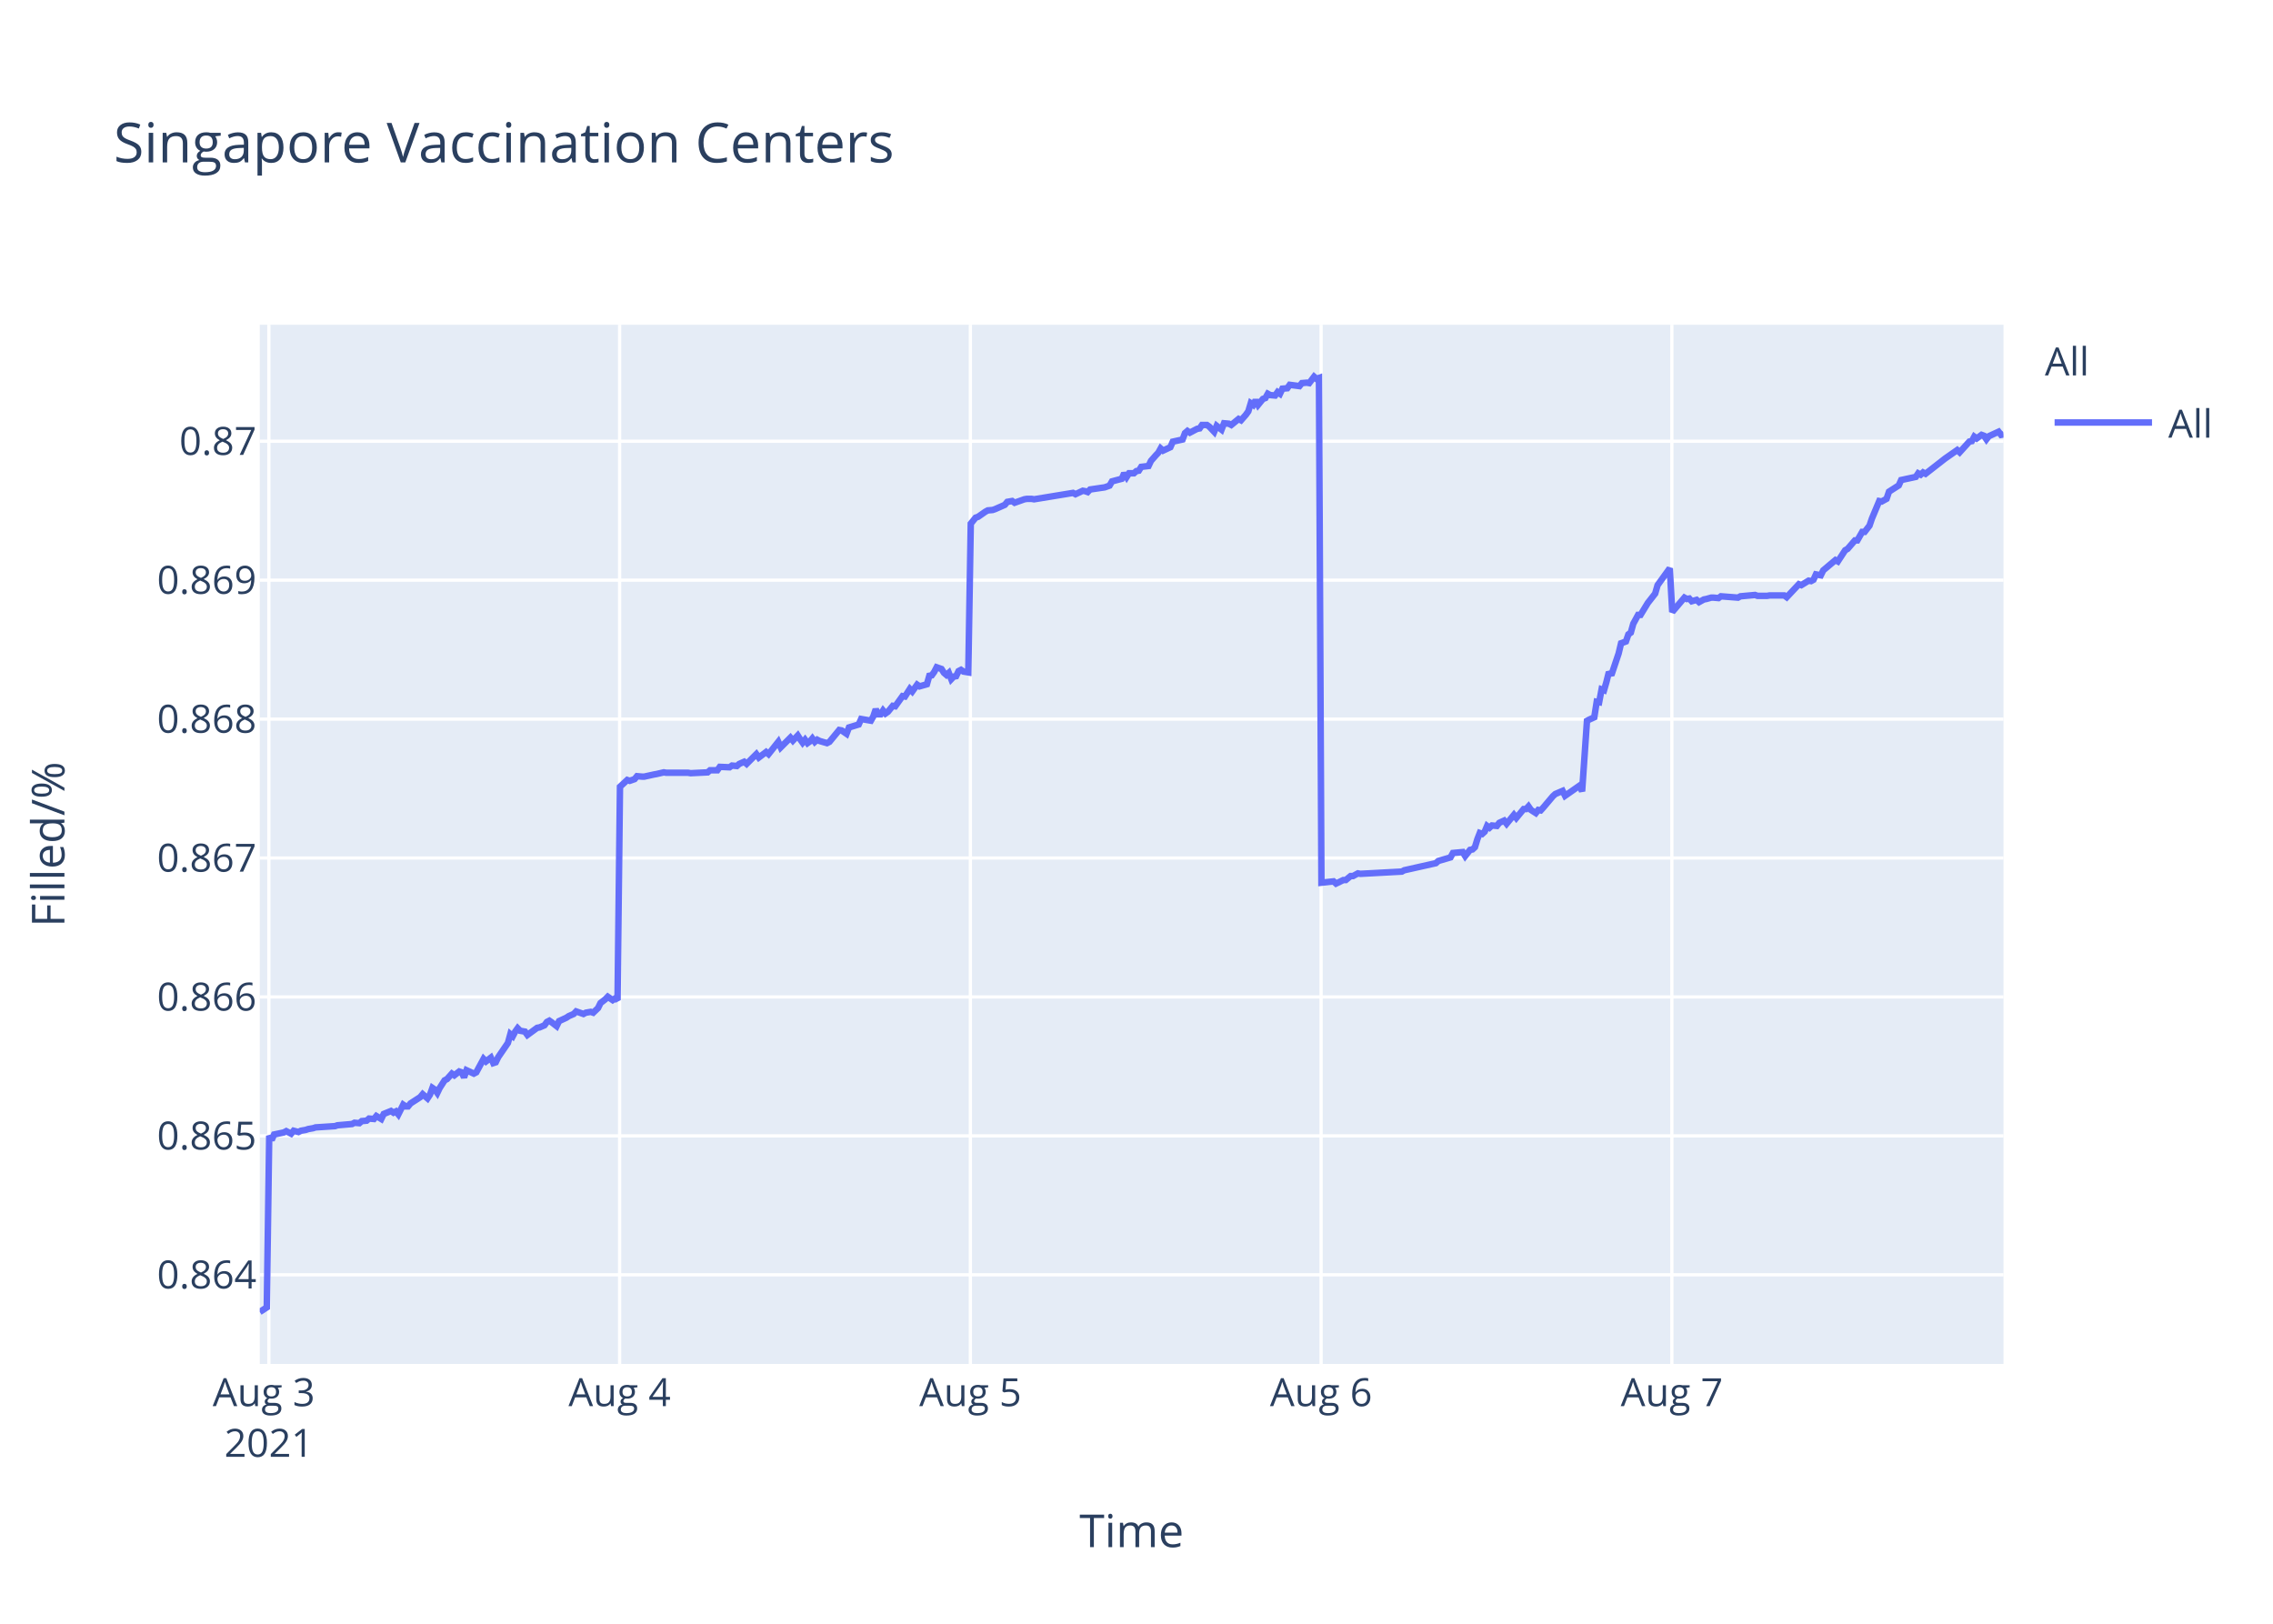
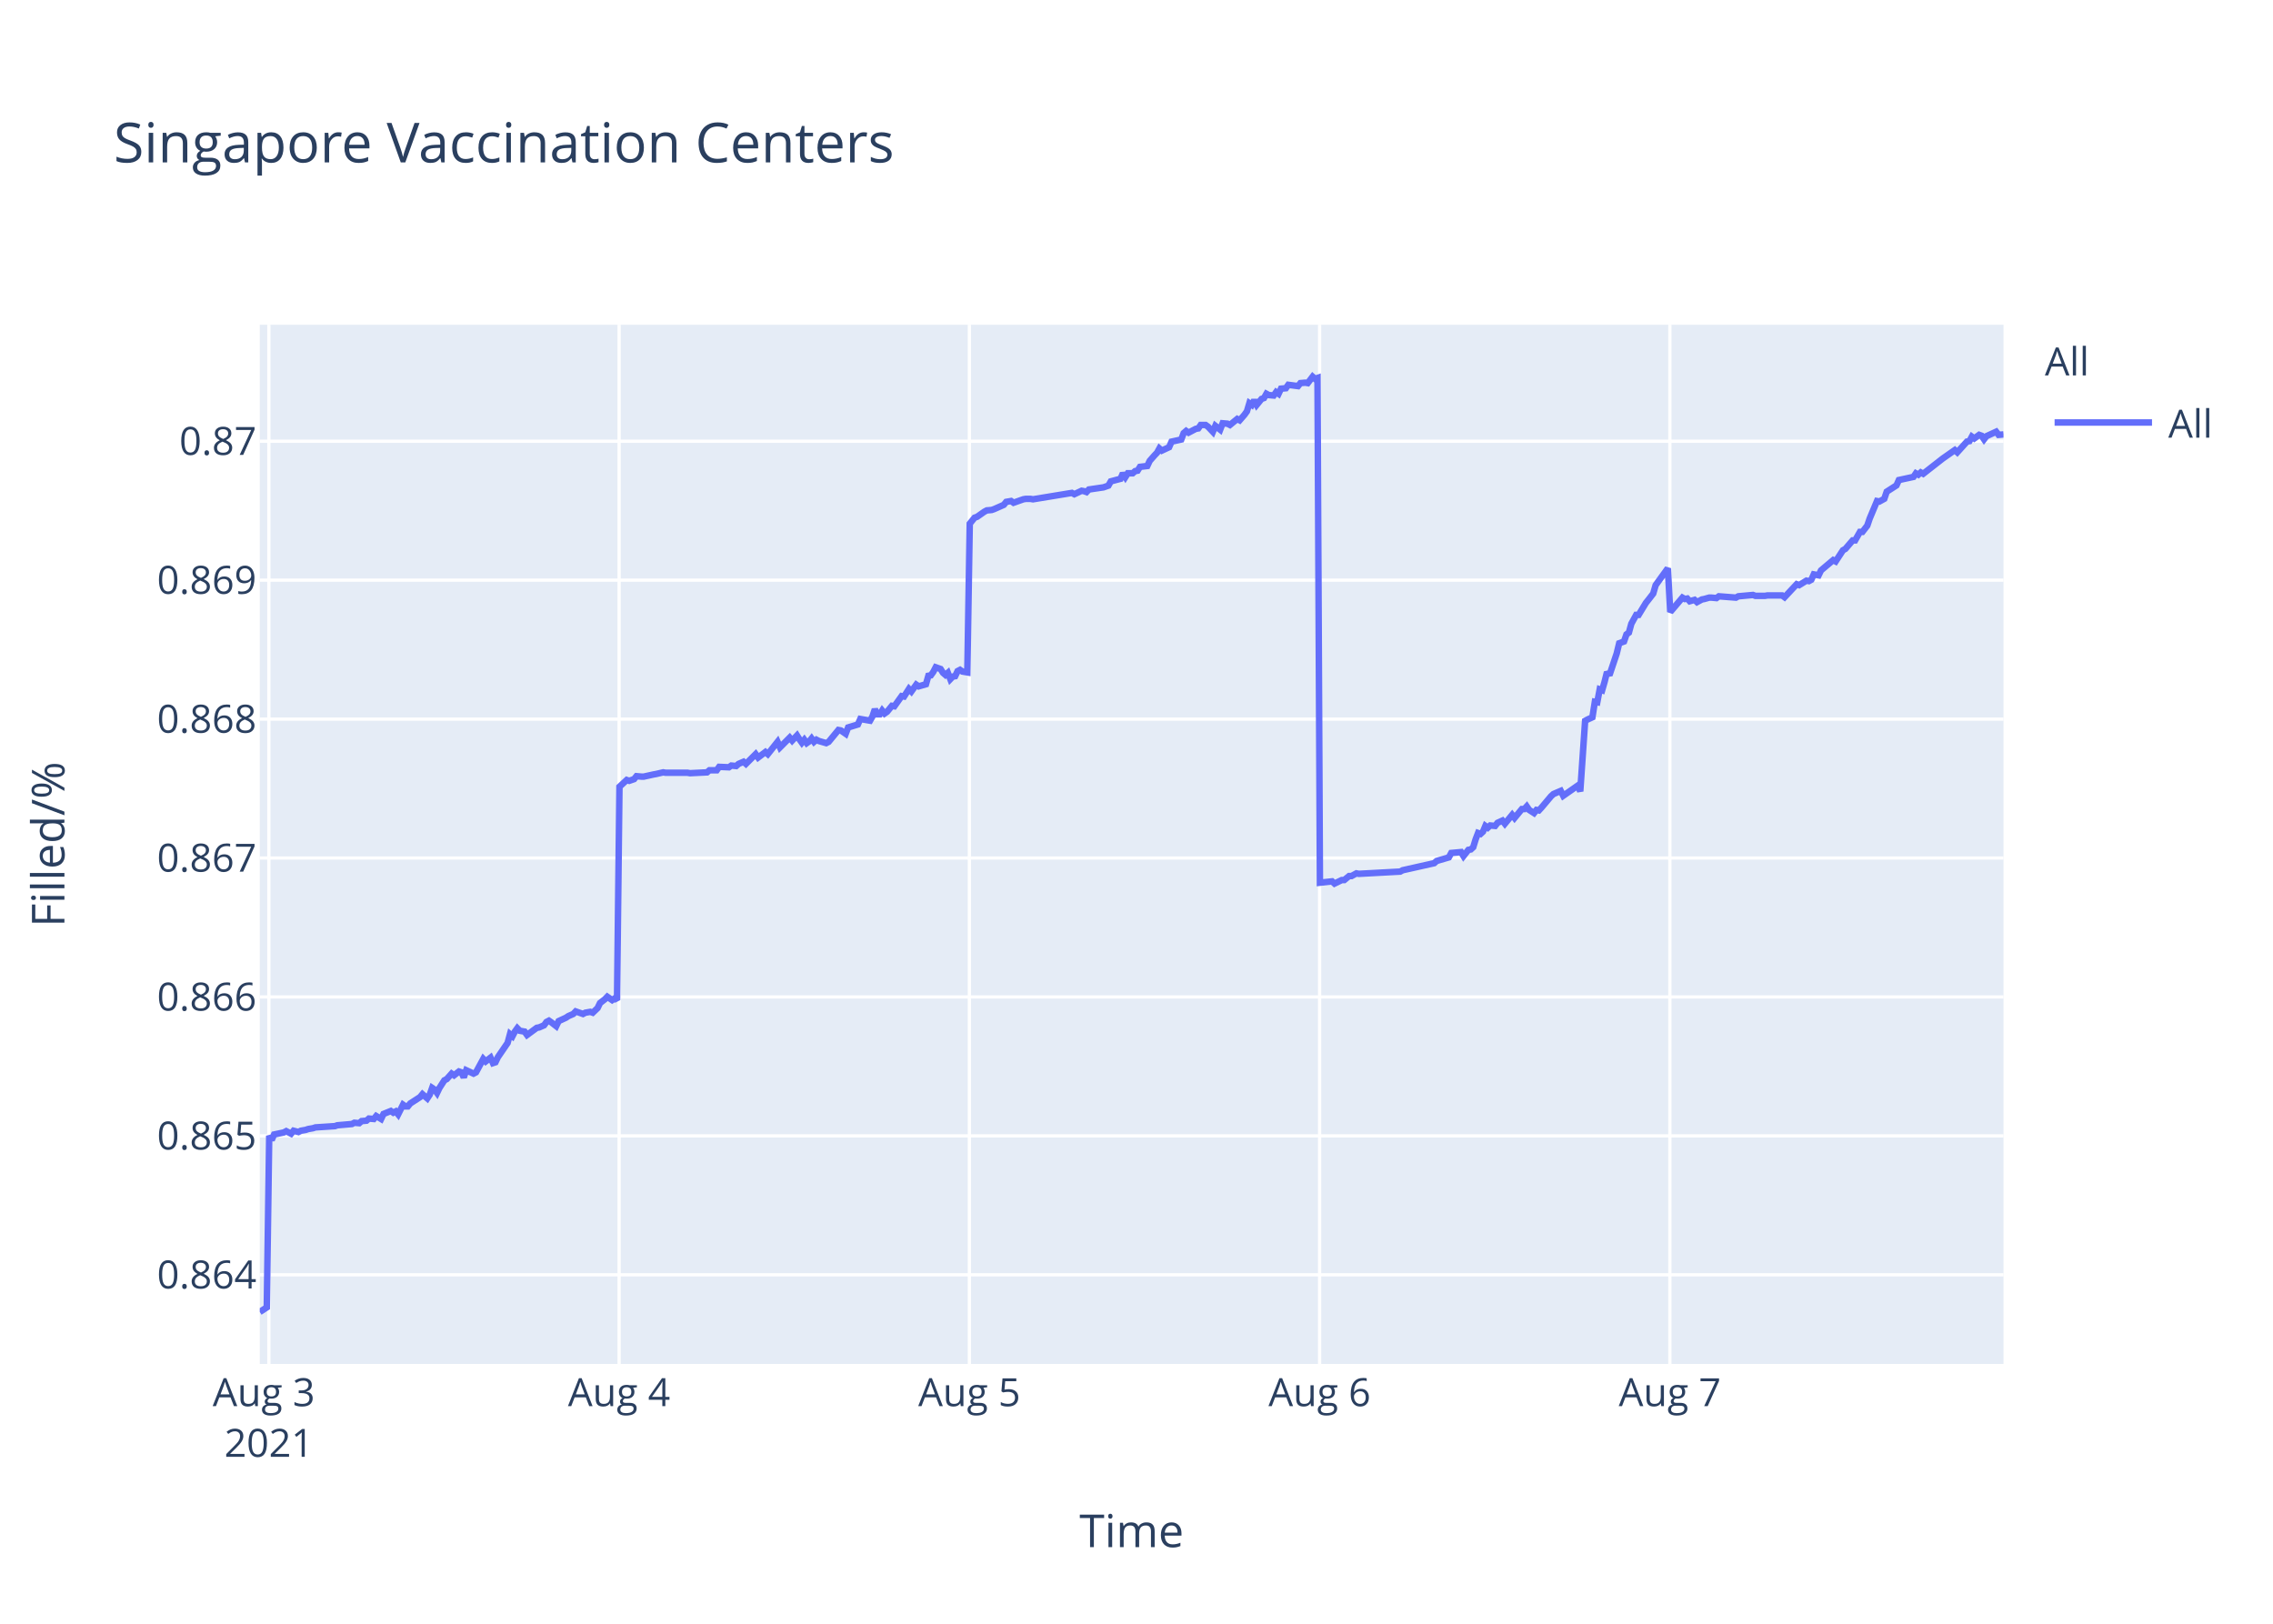
<svg xmlns="http://www.w3.org/2000/svg" class="main-svg" width="700" height="500" style="" viewBox="0 0 700 500">
  <rect x="0" y="0" width="700" height="500" style="fill: rgb(255, 255, 255); fill-opacity: 1;" />
-   <defs id="defs-a44cf3">
+   <defs id="defs-3a866f">
    <g class="clips">
-       <clipPath id="clipa44cf3xyplot" class="plotclip">
+       <clipPath id="clip3a866fxyplot" class="plotclip">
        <rect width="537" height="320" />
      </clipPath>
-       <clipPath class="axesclip" id="clipa44cf3x">
+       <clipPath class="axesclip" id="clip3a866fx">
        <rect x="80" y="0" width="537" height="500" />
      </clipPath>
-       <clipPath class="axesclip" id="clipa44cf3y">
+       <clipPath class="axesclip" id="clip3a866fy">
        <rect x="0" y="100" width="700" height="320" />
      </clipPath>
-       <clipPath class="axesclip" id="clipa44cf3xy">
+       <clipPath class="axesclip" id="clip3a866fxy">
        <rect x="80" y="100" width="537" height="320" />
      </clipPath>
    </g>
    <g class="gradients" />
  </defs>
  <g class="bglayer">
    <rect class="bg" x="80" y="100" width="537" height="320" style="fill: rgb(229, 236, 246); fill-opacity: 1; stroke-width: 0;" />
  </g>
  <g class="layer-below">
    <g class="imagelayer" />
    <g class="shapelayer" />
  </g>
  <g class="cartesianlayer">
    <g class="subplot xy">
      <g class="layer-subplot">
        <g class="shapelayer" />
        <g class="imagelayer" />
      </g>
      <g class="gridlayer">
        <g class="x">
          <path class="xgrid crisp" transform="translate(82.8,0)" d="M0,100v320" style="stroke: rgb(255, 255, 255); stroke-opacity: 1; stroke-width: 1px;" />
-           <path class="xgrid crisp" transform="translate(190.82,0)" d="M0,100v320" style="stroke: rgb(255, 255, 255); stroke-opacity: 1; stroke-width: 1px;" />
-           <path class="xgrid crisp" transform="translate(298.84,0)" d="M0,100v320" style="stroke: rgb(255, 255, 255); stroke-opacity: 1; stroke-width: 1px;" />
-           <path class="xgrid crisp" transform="translate(406.85,0)" d="M0,100v320" style="stroke: rgb(255, 255, 255); stroke-opacity: 1; stroke-width: 1px;" />
-           <path class="xgrid crisp" transform="translate(514.87,0)" d="M0,100v320" style="stroke: rgb(255, 255, 255); stroke-opacity: 1; stroke-width: 1px;" />
+           <path class="xgrid crisp" transform="translate(190.66,0)" d="M0,100v320" style="stroke: rgb(255, 255, 255); stroke-opacity: 1; stroke-width: 1px;" />
+           <path class="xgrid crisp" transform="translate(298.53,0)" d="M0,100v320" style="stroke: rgb(255, 255, 255); stroke-opacity: 1; stroke-width: 1px;" />
+           <path class="xgrid crisp" transform="translate(406.39,0)" d="M0,100v320" style="stroke: rgb(255, 255, 255); stroke-opacity: 1; stroke-width: 1px;" />
+           <path class="xgrid crisp" transform="translate(514.26,0)" d="M0,100v320" style="stroke: rgb(255, 255, 255); stroke-opacity: 1; stroke-width: 1px;" />
        </g>
        <g class="y">
          <path class="ygrid crisp" transform="translate(0,392.55)" d="M80,0h537" style="stroke: rgb(255, 255, 255); stroke-opacity: 1; stroke-width: 1px;" />
          <path class="ygrid crisp" transform="translate(0,349.77)" d="M80,0h537" style="stroke: rgb(255, 255, 255); stroke-opacity: 1; stroke-width: 1px;" />
          <path class="ygrid crisp" transform="translate(0,306.99)" d="M80,0h537" style="stroke: rgb(255, 255, 255); stroke-opacity: 1; stroke-width: 1px;" />
          <path class="ygrid crisp" transform="translate(0,264.21)" d="M80,0h537" style="stroke: rgb(255, 255, 255); stroke-opacity: 1; stroke-width: 1px;" />
          <path class="ygrid crisp" transform="translate(0,221.43)" d="M80,0h537" style="stroke: rgb(255, 255, 255); stroke-opacity: 1; stroke-width: 1px;" />
          <path class="ygrid crisp" transform="translate(0,178.65)" d="M80,0h537" style="stroke: rgb(255, 255, 255); stroke-opacity: 1; stroke-width: 1px;" />
          <path class="ygrid crisp" transform="translate(0,135.87)" d="M80,0h537" style="stroke: rgb(255, 255, 255); stroke-opacity: 1; stroke-width: 1px;" />
        </g>
      </g>
      <g class="zerolinelayer" />
      <path class="xlines-below" />
      <path class="ylines-below" />
      <g class="overlines-below" />
      <g class="xaxislayer-below" />
      <g class="yaxislayer-below" />
      <g class="overaxes-below" />
-       <g class="plot" transform="translate(80,100)" clip-path="url('#clipa44cf3xyplot')">
+       <g class="plot" transform="translate(80,100)" clip-path="url('#clip3a866fxyplot')">
        <g class="scatterlayer mlayer">
-           <g class="trace scatter trace72d1bc" style="stroke-miterlimit: 2; opacity: 1;">
+           <g class="trace scatter tracedd2d5c" style="stroke-miterlimit: 2; opacity: 1;">
            <g class="fills" />
            <g class="errorbars" />
            <g class="lines">
-               <path class="js-line" d="M0,304L2.16,302.59L2.91,249.74L3.66,251.04L4.41,249.35L7.41,248.71L8.16,248.32L9.66,249.1L10.42,248.19L11.91,248.58L12.67,248.19L14.16,247.93L14.91,247.67L16.41,247.41L17.17,247.16L23.17,246.77L23.92,246.51L28.42,246.12L29.17,245.73L30.67,245.86L31.42,245.22L32.91,245.09L33.66,244.44L35.17,244.57L35.91,243.66L37.42,244.57L38.17,243.02L40.41,242.11L41.17,242.63L41.92,242.24L42.67,243.15L44.17,240.17L44.92,240.69L45.67,240.69L46.42,239.78L49.42,237.84L50.17,236.94L51.66,238.23L52.42,237.07L53.17,235L53.92,235.51L54.67,236.55L55.42,235L56.92,232.67L57.67,232.28L59.17,230.6L59.92,231.12L61.42,229.95L62.17,230.21L62.92,231.76L63.67,229.56L65.92,230.6L66.67,230.21L68.92,226.07L69.67,226.85L71.17,225.68L71.92,227.36L72.67,227.11L73.42,225.55L76.42,221.16L77.17,218.44L77.92,219.09L78.67,217.66L79.42,216.63L80.17,217.4L81.67,217.66L82.42,218.7L85.43,216.5L86.17,216.37L87.68,215.72L88.43,214.69L89.18,214.3L89.93,214.82L91.42,215.98L92.17,214.43L94.42,213.39L95.18,212.88L96.68,212.23L97.43,211.45L99.68,212.23L100.42,211.84L101.93,211.58L102.68,211.84L104.17,210.42L104.93,208.87L106.43,207.7L107.18,206.93L108.68,207.96L109.43,207.44L110.18,207.96L110.93,142.27L113.18,140.18L113.93,140.44L115.43,139.92L116.18,139.01L117.68,139.14L118.43,139.14L121.43,138.48L122.18,138.35L124.43,137.83L125.18,137.96L131.93,137.96L132.68,138.09L137.93,137.83L138.68,137.18L140.93,137.18L141.68,136.14L144.68,136.27L145.43,135.74L146.93,135.88L147.68,135.22L149.18,134.57L149.93,135.22L152.93,132.22L153.68,133.27L155.93,131.57L156.68,132.22L159.68,128.44L160.43,130.14L163.43,127.14L164.19,128.05L165.68,126.48L166.43,127.66L167.18,128.7L167.93,127.79L168.69,128.83L169.43,128.31L170.18,127.4L170.93,128.44L171.68,127.79L172.43,128.18L174.68,128.83L175.44,128.44L178.45,124.79L179.19,124.92L180.7,125.96L181.45,124.01L184.45,123.09L185.2,121.4L188.2,121.92L188.95,120.61L189.7,118.4L190.45,119.96L191.2,119.96L191.95,118.79L192.7,119.7L193.45,119.18L194.95,117.35L195.7,117.48L197.95,114.35L198.7,114.48L200.2,112.14L200.95,112.92L202.45,110.83L203.2,111.35L205.45,110.7L206.2,108.09L206.95,107.96L207.7,106.92L208.45,105.48L209.2,105.74L209.95,106L210.7,107.18L211.46,107.83L212.2,107.18L212.96,109.13L213.7,108.35L214.45,108.22L215.2,106.66L215.95,106.27L216.7,106.79L218.2,107.05L218.96,61.25L220.45,59.41L221.2,59.15L223.46,57.57L224.2,57.17L225.7,57.04L226.45,56.78L229.45,55.46L230.21,54.54L231.71,54.28L232.46,54.81L235.46,53.75L236.21,53.62L237.71,53.62L238.46,53.75L250.46,51.78L251.21,52.18L253.46,51.12L254.2,51.25L254.96,51.52L255.7,50.73L260.21,50.07L261.7,49.54L262.46,48.23L263.95,47.83L265.45,47.44L266.21,45.73L266.96,46.91L267.71,45.73L269.21,45.73L269.96,45.07L270.71,44.94L271.46,43.76L273.71,43.49L274.46,41.91L275.96,40.2L276.71,39.42L277.44,38.1L278.18,38.76L280.43,37.71L281.18,36L284.19,35.34L284.93,33.36L285.69,32.71L286.43,33.23L287.93,32.44L288.69,32.05L289.44,31.92L290.18,30.86L291.69,30.86L292.43,31.39L293.93,32.97L294.69,31.13L296.19,32.31L296.95,30.34L298.44,30.47L299.19,30.86L301.44,29.02L302.19,29.42L303.69,27.71L304.44,26.66L305.19,24.16L305.94,24.68L306.69,23.24L307.44,24.68L308.94,22.84L309.69,22.58L310.44,21.26L311.19,21.66L312.69,21.79L313.44,20.74L314.19,21.26L314.94,19.68L316.44,19.55L317.19,18.5L320.19,18.89L320.94,17.97L322.44,17.84L323.19,17.97L324.69,16L325.44,16.66L326.19,16.39L326.95,171.81L330.69,171.4L331.45,172.08L333.7,170.99L334.45,170.99L335.95,169.76L336.69,169.76L338.19,168.94L338.94,169.08L351.7,168.39L352.45,167.98L362.19,165.8L362.95,165.12L366.7,164.02L367.45,162.66L370.47,162.38L371.22,163.61L372.72,161.7L373.47,161.57L374.22,160.88L374.97,158.43L375.72,156.51L376.47,156.79L377.23,156.1L377.97,154.33L378.72,154.88L379.47,154.19L380.98,154.33L381.73,153.37L383.22,152.69L383.98,153.65L386.23,150.92L386.97,151.87L389.23,149.14L389.98,149.14L390.72,148.32L391.48,149.41L392.98,150.37L393.73,149.41L394.48,149.55L395.23,148.73L398.23,145.18L398.98,144.5L401.23,143.54L401.98,145.04L406.48,141.9L407.23,143.68L408.73,121.97L409.48,121.56L410.98,120.88L411.73,116.1L412.48,116.24L413.23,112.28L413.98,112.55L414.73,109.96L415.48,106.95L416.23,107.91L418.48,101.22L419.23,98.08L420.73,97.53L421.48,95.35L422.23,94.8L422.99,92.07L424.48,89.34L425.23,89.34L427.48,85.65L428.23,84.7L429.73,82.78L430.48,80.19L434.23,75L434.99,88.44L438.74,84.03L439.49,84.45L440.24,84.31L440.99,85.14L442.49,84.72L443.24,85.41L444.74,84.59L445.48,84.45L446.99,84.03L447.74,84.03L449.24,84.17L449.99,83.62L455.24,84.03L455.99,83.62L460.49,83.21L461.24,83.48L464.23,83.48L464.99,83.35L466.49,83.35L467.24,83.35L469.49,83.35L470.24,83.9L473.99,79.9L474.74,80.18L476.99,78.8L477.74,78.94L478.49,78.53L479.24,76.87L480.74,77.15L481.49,75.63L485.24,72.47L485.99,72.88L488.24,69.44L488.99,69.02L491.24,66.41L491.99,66.41L493.49,63.79L494.24,63.79L495.74,61.86L496.49,59.66L498.74,54.29L499.49,54.43L500.99,53.6L501.74,51.4L504.75,49.47L505.49,47.82L510,46.85L510.74,45.75L511.5,46.16L512.24,45.48L513,45.89L519,41.21L522.75,38.59L523.5,39.28L526.5,35.97L527.25,35.84L528,34.46L528.75,35.01L530.25,33.91L531,34.18L531.75,35.28L532.5,34.32L535.5,32.94L536.25,33.91L537,33.77" style="vector-effect: non-scaling-stroke; fill: none; stroke: rgb(99, 110, 250); stroke-opacity: 1; stroke-width: 2px; opacity: 1;" />
+               <path class="js-line" d="M0,304L2.16,302.59L2.91,249.74L3.66,251.04L4.41,249.35L7.4,248.71L8.15,248.32L9.65,249.1L10.4,248.19L11.9,248.58L12.65,248.19L14.14,247.93L14.89,247.67L16.39,247.41L17.14,247.16L23.14,246.77L23.88,246.51L28.38,246.12L29.13,245.73L30.63,245.86L31.37,245.22L32.87,245.09L33.62,244.44L35.12,244.57L35.86,243.66L37.37,244.57L38.11,243.02L40.36,242.11L41.11,242.63L41.86,242.24L42.61,243.15L44.11,240.17L44.85,240.69L45.6,240.69L46.35,239.78L49.35,237.84L50.1,236.94L51.59,238.23L52.35,237.07L53.09,235L53.84,235.51L54.59,236.55L55.34,235L56.84,232.67L57.59,232.28L59.09,230.6L59.84,231.12L61.33,229.95L62.08,230.21L62.83,231.76L63.58,229.56L65.83,230.6L66.58,230.21L68.83,226.07L69.57,226.85L71.07,225.68L71.82,227.36L72.57,227.11L73.32,225.55L76.32,221.16L77.06,218.44L77.82,219.09L78.56,217.66L79.31,216.63L80.06,217.4L81.56,217.66L82.31,218.7L85.31,216.5L86.05,216.37L87.55,215.72L88.3,214.69L89.05,214.3L89.8,214.82L91.29,215.98L92.04,214.43L94.29,213.39L95.05,212.88L96.54,212.23L97.29,211.45L99.54,212.23L100.28,211.84L101.79,211.58L102.54,211.84L104.03,210.42L104.78,208.87L106.28,207.7L107.03,206.93L108.52,207.96L109.27,207.44L110.02,207.96L110.77,142.27L113.02,140.18L113.77,140.44L115.27,139.92L116.02,139.01L117.52,139.14L118.27,139.14L121.26,138.48L122.01,138.35L124.25,137.83L125.01,137.96L131.74,137.96L132.5,138.09L137.74,137.83L138.49,137.18L140.73,137.18L141.48,136.14L144.48,136.27L145.23,135.74L146.72,135.88L147.47,135.22L148.98,134.57L149.72,135.22L152.72,132.22L153.47,133.27L155.72,131.57L156.46,132.22L159.46,128.44L160.21,130.14L163.2,127.14L163.96,128.05L165.45,126.48L166.2,127.66L166.95,128.7L167.7,127.79L168.45,128.83L169.2,128.31L169.94,127.4L170.69,128.44L171.44,127.79L172.19,128.18L174.44,128.83L175.19,128.44L178.2,124.79L178.94,124.92L180.44,125.96L181.19,124.01L184.19,123.09L184.94,121.4L187.94,121.92L188.69,120.61L189.43,118.4L190.18,119.96L190.94,119.96L191.68,118.79L192.43,119.7L193.18,119.18L194.68,117.35L195.43,117.48L197.68,114.35L198.42,114.48L199.92,112.14L200.67,112.92L202.17,110.83L202.92,111.35L205.16,110.7L205.91,108.09L206.66,107.96L207.41,106.92L208.16,105.48L208.91,105.74L209.66,106L210.41,107.18L211.16,107.83L211.91,107.18L212.66,109.13L213.41,108.35L214.15,108.22L214.9,106.66L215.65,106.27L216.4,106.79L217.9,107.05L218.65,61.25L220.14,59.41L220.89,59.15L223.14,57.57L223.89,57.17L225.39,57.04L226.14,56.78L229.13,55.46L229.88,54.54L231.38,54.28L232.13,54.81L235.13,53.75L235.87,53.62L237.37,53.62L238.12,53.75L250.11,51.78L250.86,52.18L253.1,51.12L253.85,51.25L254.6,51.52L255.34,50.73L259.84,50.07L261.34,49.54L262.09,48.23L263.58,47.83L265.08,47.44L265.83,45.73L266.58,46.91L267.33,45.73L268.83,45.73L269.58,45.07L270.33,44.94L271.08,43.76L273.32,43.49L274.07,41.91L275.57,40.2L276.32,39.42L277.05,38.1L277.79,38.76L280.04,37.71L280.79,36L283.79,35.34L284.53,33.36L285.29,32.71L286.03,33.23L287.53,32.44L288.28,32.05L289.03,31.92L289.78,30.86L291.28,30.86L292.02,31.39L293.52,32.97L294.28,31.13L295.77,32.31L296.53,30.34L298.02,30.47L298.77,30.86L301.02,29.02L301.77,29.42L303.26,27.71L304.01,26.66L304.76,24.16L305.51,24.68L306.26,23.24L307.01,24.68L308.51,22.84L309.26,22.58L310.01,21.26L310.75,21.66L312.25,21.79L313,20.74L313.75,21.26L314.5,19.68L316,19.55L316.75,18.5L319.74,18.89L320.49,17.97L321.99,17.84L322.74,17.97L324.24,16L324.98,16.66L325.74,16.39L326.49,171.81L330.23,171.4L330.98,172.08L333.23,170.99L333.98,170.99L335.48,169.76L336.22,169.76L337.72,168.94L338.47,169.08L351.21,168.39L351.95,167.98L361.68,165.8L362.44,165.12L366.18,164.02L366.93,162.66L369.95,162.38L370.7,163.61L372.2,161.7L372.95,161.57L373.7,160.88L374.45,158.43L375.19,156.51L375.95,156.79L376.7,156.1L377.44,154.33L378.19,154.88L378.94,154.19L380.44,154.33L381.19,153.37L382.69,152.69L383.44,153.65L385.69,150.92L386.43,151.87L388.68,149.14L389.43,149.14L390.18,148.32L390.93,149.41L392.43,150.37L393.18,149.41L393.92,149.55L394.68,148.73L397.67,145.18L398.42,144.5L400.66,143.54L401.42,145.04L405.91,141.9L406.66,143.68L408.16,121.97L408.91,121.56L410.4,120.88L411.16,116.1L411.9,116.24L412.65,112.28L413.4,112.55L414.15,109.96L414.9,106.95L415.65,107.91L417.89,101.22L418.65,98.08L420.14,97.53L420.89,95.35L421.64,94.8L422.39,92.07L423.89,89.34L424.64,89.34L426.88,85.65L427.64,84.7L429.13,82.78L429.88,80.19L433.63,75L434.38,88.44L438.13,84.03L438.87,84.45L439.62,84.31L440.37,85.14L441.87,84.72L442.62,85.41L444.12,84.59L444.86,84.45L446.36,84.03L447.11,84.03L448.61,84.17L449.36,83.62L454.6,84.03L455.35,83.62L459.85,83.21L460.59,83.48L463.58,83.48L464.34,83.35L465.84,83.35L466.58,83.35L468.83,83.35L469.58,83.9L473.32,79.9L474.07,80.18L476.32,78.8L477.07,78.94L477.82,78.53L478.57,76.87L480.06,77.15L480.81,75.63L484.56,72.47L485.31,72.88L487.56,69.44L488.31,69.02L490.55,66.41L491.3,66.41L492.8,63.79L493.55,63.79L495.05,61.86L495.8,59.66L498.05,54.29L498.79,54.43L500.29,53.6L501.04,51.4L504.04,49.47L504.78,47.82L509.28,46.85L510.03,45.75L510.78,46.16L511.53,45.48L512.28,45.89L518.27,41.21L522.01,38.59L522.77,39.28L525.76,35.97L526.51,35.84L527.26,34.46L528.01,35.01L529.51,33.91L530.26,34.18L531.01,35.28L531.75,34.32L534.75,32.94L535.5,33.91L537,33.77" style="vector-effect: non-scaling-stroke; fill: none; stroke: rgb(99, 110, 250); stroke-opacity: 1; stroke-width: 2px; opacity: 1;" />
            </g>
            <g class="points" />
            <g class="text" />
          </g>
        </g>
      </g>
      <g class="overplot" />
      <path class="xlines-above crisp" d="M0,0" style="fill: none;" />
      <path class="ylines-above crisp" d="M0,0" style="fill: none;" />
      <g class="overlines-above" />
      <g class="xaxislayer-above">
        <g class="xtick">
          <text text-anchor="middle" x="0" y="433" transform="translate(82.8,0)" style="font-family: 'Open Sans', verdana, arial, sans-serif; font-size: 12px; fill: rgb(42, 63, 95); fill-opacity: 1; white-space: pre;">
            <tspan class="line" dy="0em" x="0" y="433">Aug 3</tspan>
            <tspan class="line" dy="1.3em" x="0" y="433">2021</tspan>
          </text>
        </g>
        <g class="xtick">
-           <text text-anchor="middle" x="0" y="433" transform="translate(190.82,0)" style="font-family: 'Open Sans', verdana, arial, sans-serif; font-size: 12px; fill: rgb(42, 63, 95); fill-opacity: 1; white-space: pre;">Aug 4</text>
+           <text text-anchor="middle" x="0" y="433" transform="translate(190.66,0)" style="font-family: 'Open Sans', verdana, arial, sans-serif; font-size: 12px; fill: rgb(42, 63, 95); fill-opacity: 1; white-space: pre;">Aug 4</text>
        </g>
        <g class="xtick">
-           <text text-anchor="middle" x="0" y="433" transform="translate(298.84,0)" style="font-family: 'Open Sans', verdana, arial, sans-serif; font-size: 12px; fill: rgb(42, 63, 95); fill-opacity: 1; white-space: pre;">Aug 5</text>
+           <text text-anchor="middle" x="0" y="433" transform="translate(298.53,0)" style="font-family: 'Open Sans', verdana, arial, sans-serif; font-size: 12px; fill: rgb(42, 63, 95); fill-opacity: 1; white-space: pre;">Aug 5</text>
        </g>
        <g class="xtick">
-           <text text-anchor="middle" x="0" y="433" transform="translate(406.85,0)" style="font-family: 'Open Sans', verdana, arial, sans-serif; font-size: 12px; fill: rgb(42, 63, 95); fill-opacity: 1; white-space: pre;">Aug 6</text>
+           <text text-anchor="middle" x="0" y="433" transform="translate(406.39,0)" style="font-family: 'Open Sans', verdana, arial, sans-serif; font-size: 12px; fill: rgb(42, 63, 95); fill-opacity: 1; white-space: pre;">Aug 6</text>
        </g>
        <g class="xtick">
-           <text text-anchor="middle" x="0" y="433" transform="translate(514.87,0)" style="font-family: 'Open Sans', verdana, arial, sans-serif; font-size: 12px; fill: rgb(42, 63, 95); fill-opacity: 1; white-space: pre;">Aug 7</text>
+           <text text-anchor="middle" x="0" y="433" transform="translate(514.26,0)" style="font-family: 'Open Sans', verdana, arial, sans-serif; font-size: 12px; fill: rgb(42, 63, 95); fill-opacity: 1; white-space: pre;">Aug 7</text>
        </g>
      </g>
      <g class="yaxislayer-above">
        <g class="ytick">
          <text text-anchor="end" x="79" y="4.2" transform="translate(0,392.55)" style="font-family: 'Open Sans', verdana, arial, sans-serif; font-size: 12px; fill: rgb(42, 63, 95); fill-opacity: 1; white-space: pre;">0.864</text>
        </g>
        <g class="ytick">
          <text text-anchor="end" x="79" y="4.2" transform="translate(0,349.77)" style="font-family: 'Open Sans', verdana, arial, sans-serif; font-size: 12px; fill: rgb(42, 63, 95); fill-opacity: 1; white-space: pre;">0.865</text>
        </g>
        <g class="ytick">
          <text text-anchor="end" x="79" y="4.2" transform="translate(0,306.99)" style="font-family: 'Open Sans', verdana, arial, sans-serif; font-size: 12px; fill: rgb(42, 63, 95); fill-opacity: 1; white-space: pre;">0.866</text>
        </g>
        <g class="ytick">
          <text text-anchor="end" x="79" y="4.2" transform="translate(0,264.21)" style="font-family: 'Open Sans', verdana, arial, sans-serif; font-size: 12px; fill: rgb(42, 63, 95); fill-opacity: 1; white-space: pre;">0.867</text>
        </g>
        <g class="ytick">
          <text text-anchor="end" x="79" y="4.2" transform="translate(0,221.43)" style="font-family: 'Open Sans', verdana, arial, sans-serif; font-size: 12px; fill: rgb(42, 63, 95); fill-opacity: 1; white-space: pre;">0.868</text>
        </g>
        <g class="ytick">
          <text text-anchor="end" x="79" y="4.2" transform="translate(0,178.65)" style="font-family: 'Open Sans', verdana, arial, sans-serif; font-size: 12px; fill: rgb(42, 63, 95); fill-opacity: 1; white-space: pre;">0.869</text>
        </g>
        <g class="ytick">
          <text text-anchor="end" x="79" y="4.2" transform="translate(0,135.87)" style="font-family: 'Open Sans', verdana, arial, sans-serif; font-size: 12px; fill: rgb(42, 63, 95); fill-opacity: 1; white-space: pre;">0.87</text>
        </g>
      </g>
      <g class="overaxes-above" />
    </g>
  </g>
  <g class="polarlayer" />
  <g class="ternarylayer" />
  <g class="geolayer" />
  <g class="funnelarealayer" />
  <g class="pielayer" />
  <g class="treemaplayer" />
  <g class="sunburstlayer" />
  <g class="glimages" />
-   <defs id="topdefs-a44cf3">
+   <defs id="topdefs-3a866f">
    <g class="clips" />
-     <clipPath id="legenda44cf3">
+     <clipPath id="legend3a866f">
      <rect width="60" height="45" x="0" y="0" />
    </clipPath>
  </defs>
  <g class="layer-above">
    <g class="imagelayer" />
    <g class="shapelayer" />
  </g>
  <g class="infolayer">
    <g class="legend" pointer-events="all" transform="translate(627.74,100)">
      <rect class="bg" shape-rendering="crispEdges" width="60" height="45" x="0" y="0" style="stroke: rgb(68, 68, 68); stroke-opacity: 1; fill: rgb(255, 255, 255); fill-opacity: 1; stroke-width: 0px;" />
-       <g class="scrollbox" transform="" clip-path="url('#legenda44cf3')">
+       <g class="scrollbox" transform="" clip-path="url('#legend3a866f')">
        <text class="legendtitletext" text-anchor="start" x="2" y="15.6" style="font-family: 'Open Sans', verdana, arial, sans-serif; font-size: 12px; fill: rgb(42, 63, 95); fill-opacity: 1; white-space: pre;">All</text>
        <g class="groups" transform="">
          <g class="traces" transform="translate(0,30.1)" style="opacity: 1;">
            <text class="legendtext" text-anchor="start" x="40" y="4.68" style="font-family: 'Open Sans', verdana, arial, sans-serif; font-size: 12px; fill: rgb(42, 63, 95); fill-opacity: 1; white-space: pre;">All</text>
            <g class="layers" style="opacity: 1;">
              <g class="legendfill" />
              <g class="legendlines">
                <path class="js-line" d="M5,0h30" style="fill: none; stroke: rgb(99, 110, 250); stroke-opacity: 1; stroke-width: 2px;" />
              </g>
              <g class="legendsymbols">
                <g class="legendpoints" />
              </g>
            </g>
            <rect class="legendtoggle" x="0" y="-9.5" width="54.891" height="19" style="fill: rgb(0, 0, 0); fill-opacity: 0;" />
          </g>
        </g>
      </g>
      <rect class="scrollbar" rx="20" ry="3" width="0" height="0" x="0" y="0" style="fill: rgb(128, 139, 164); fill-opacity: 1;" />
    </g>
    <g class="g-gtitle">
      <text class="gtitle" x="35" y="50" text-anchor="start" dy="0em" style="font-family: 'Open Sans', verdana, arial, sans-serif; font-size: 17px; fill: rgb(42, 63, 95); opacity: 1; font-weight: normal; white-space: pre;">Singapore Vaccination Centers</text>
    </g>
    <g class="g-xtitle">
      <text class="xtitle" x="348.5" y="476.409" text-anchor="middle" style="font-family: 'Open Sans', verdana, arial, sans-serif; font-size: 14px; fill: rgb(42, 63, 95); opacity: 1; font-weight: normal; white-space: pre;">Time</text>
    </g>
    <g class="g-ytitle">
      <text class="ytitle" transform="rotate(-90,19.84063,260)" x="19.841" y="260" text-anchor="middle" style="font-family: 'Open Sans', verdana, arial, sans-serif; font-size: 14px; fill: rgb(42, 63, 95); opacity: 1; font-weight: normal; white-space: pre;">Filled/%</text>
    </g>
  </g>
</svg>
